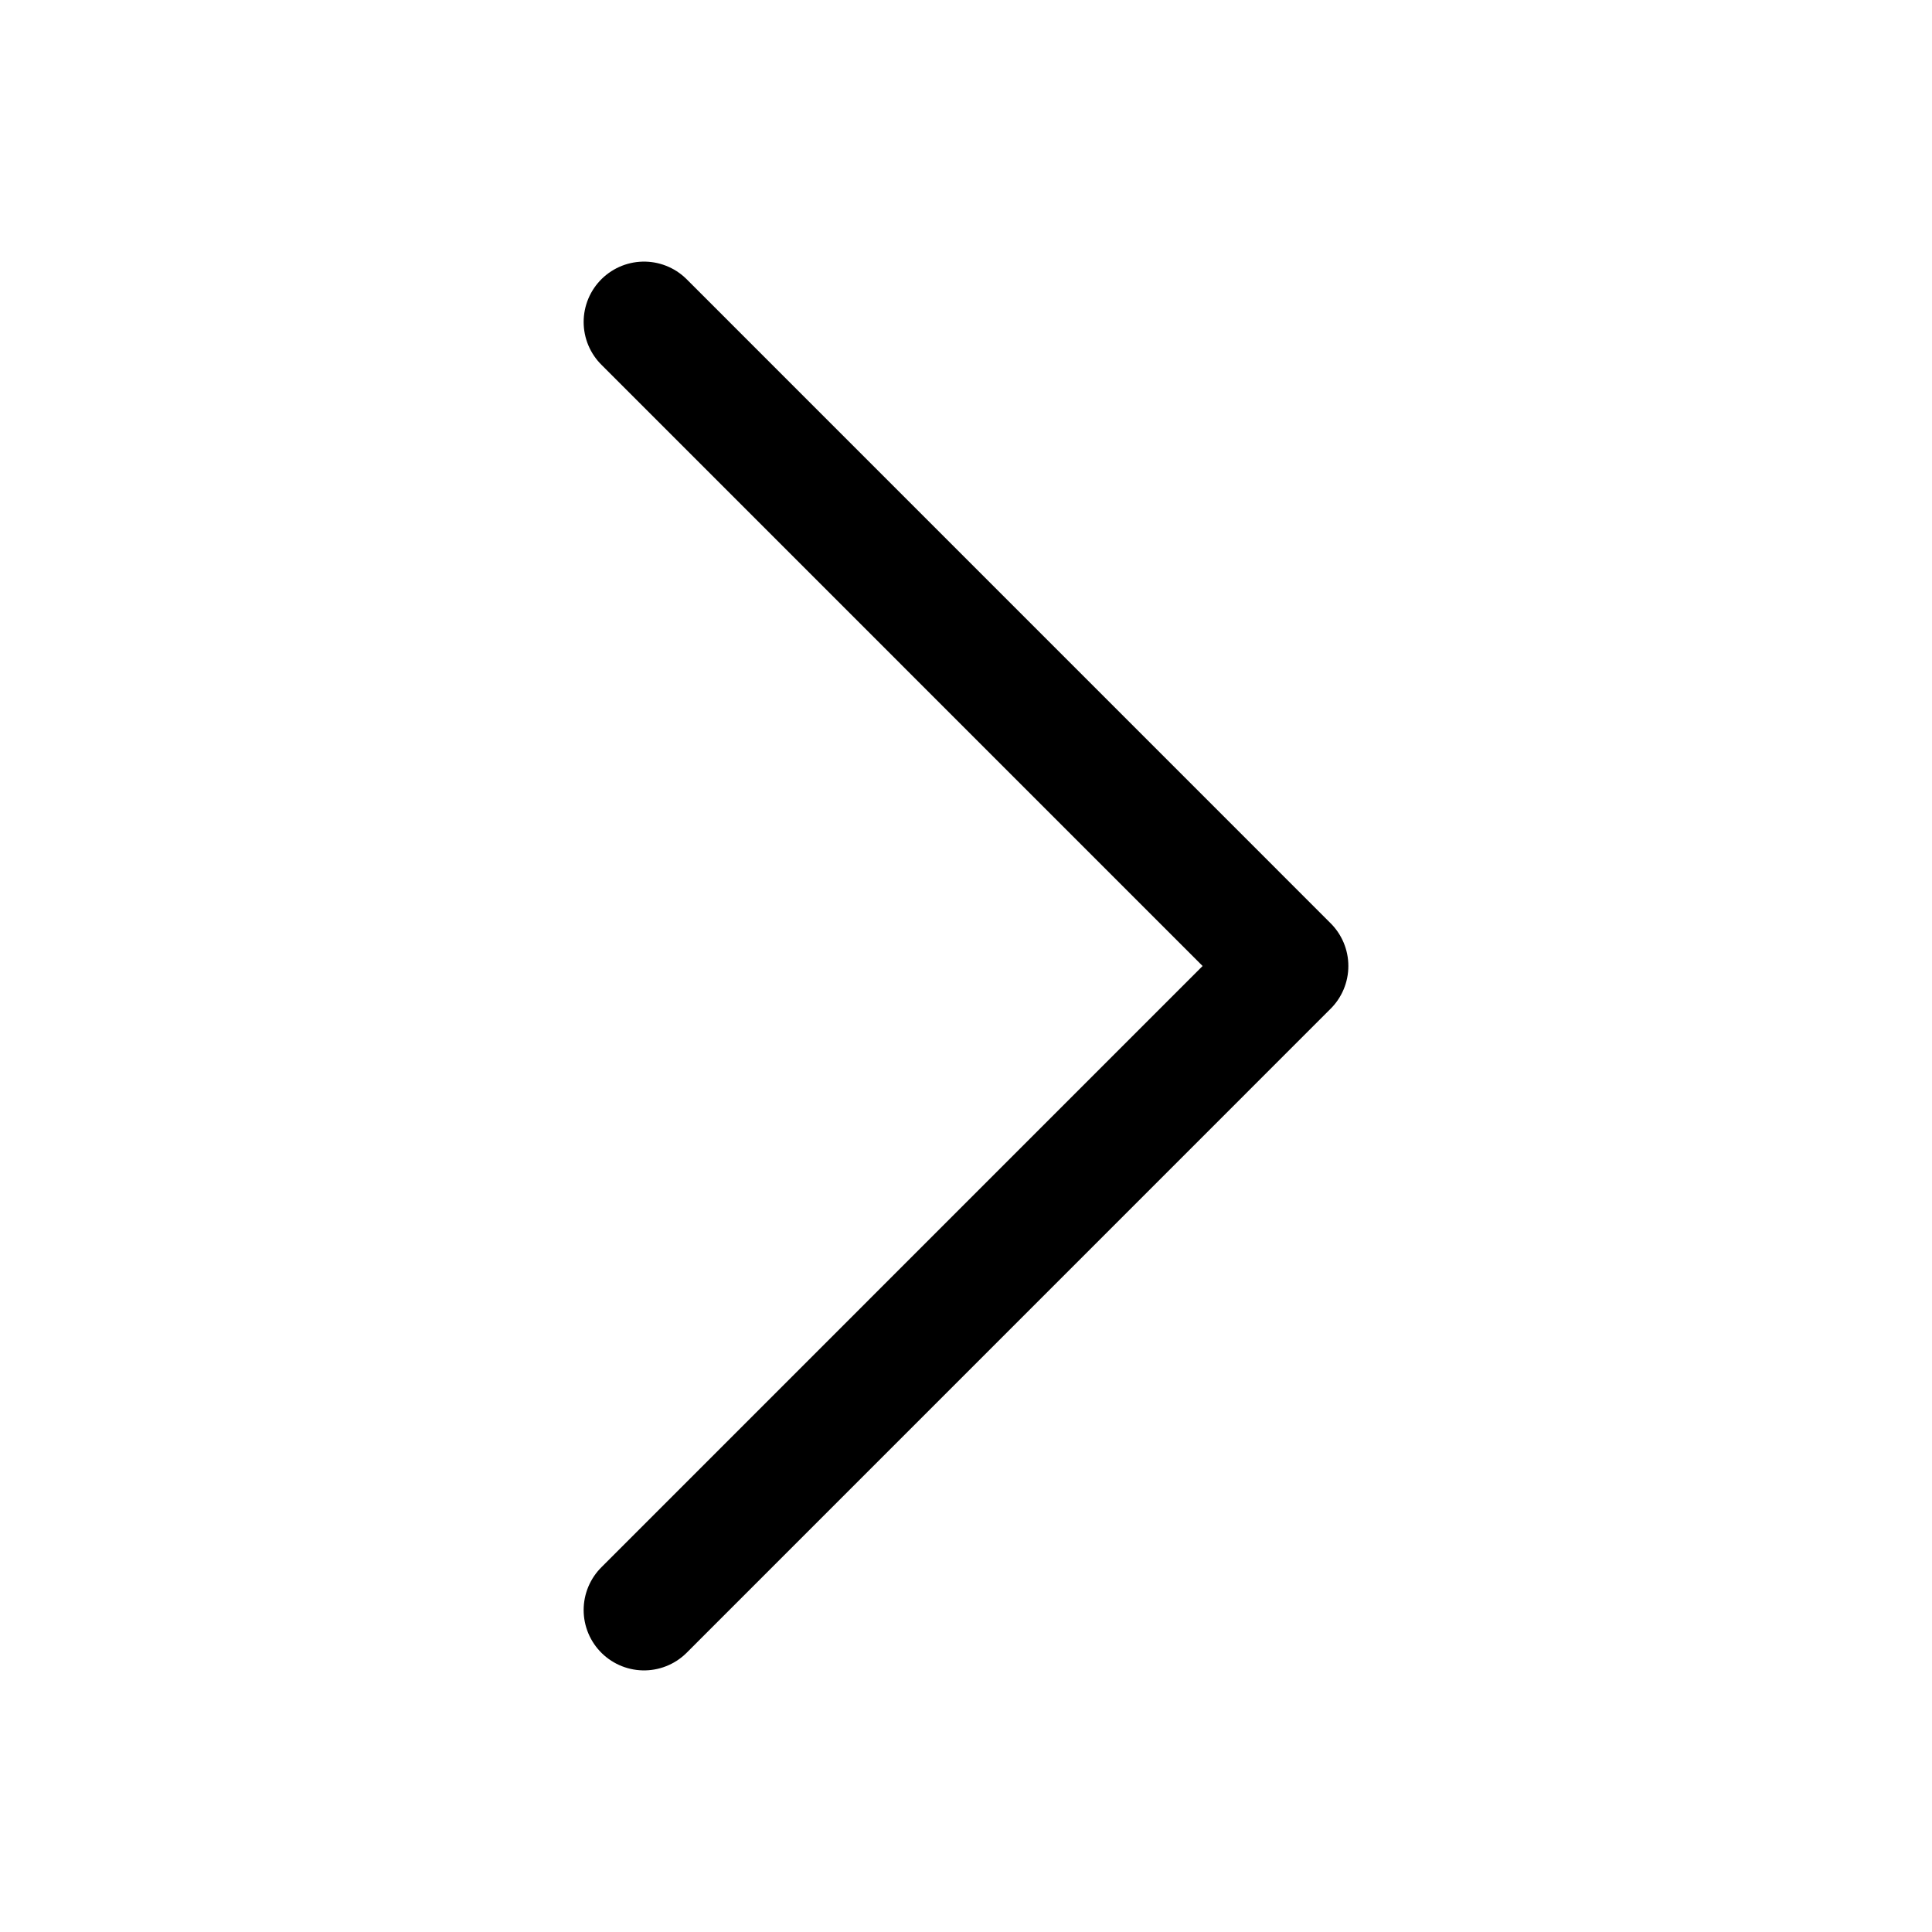
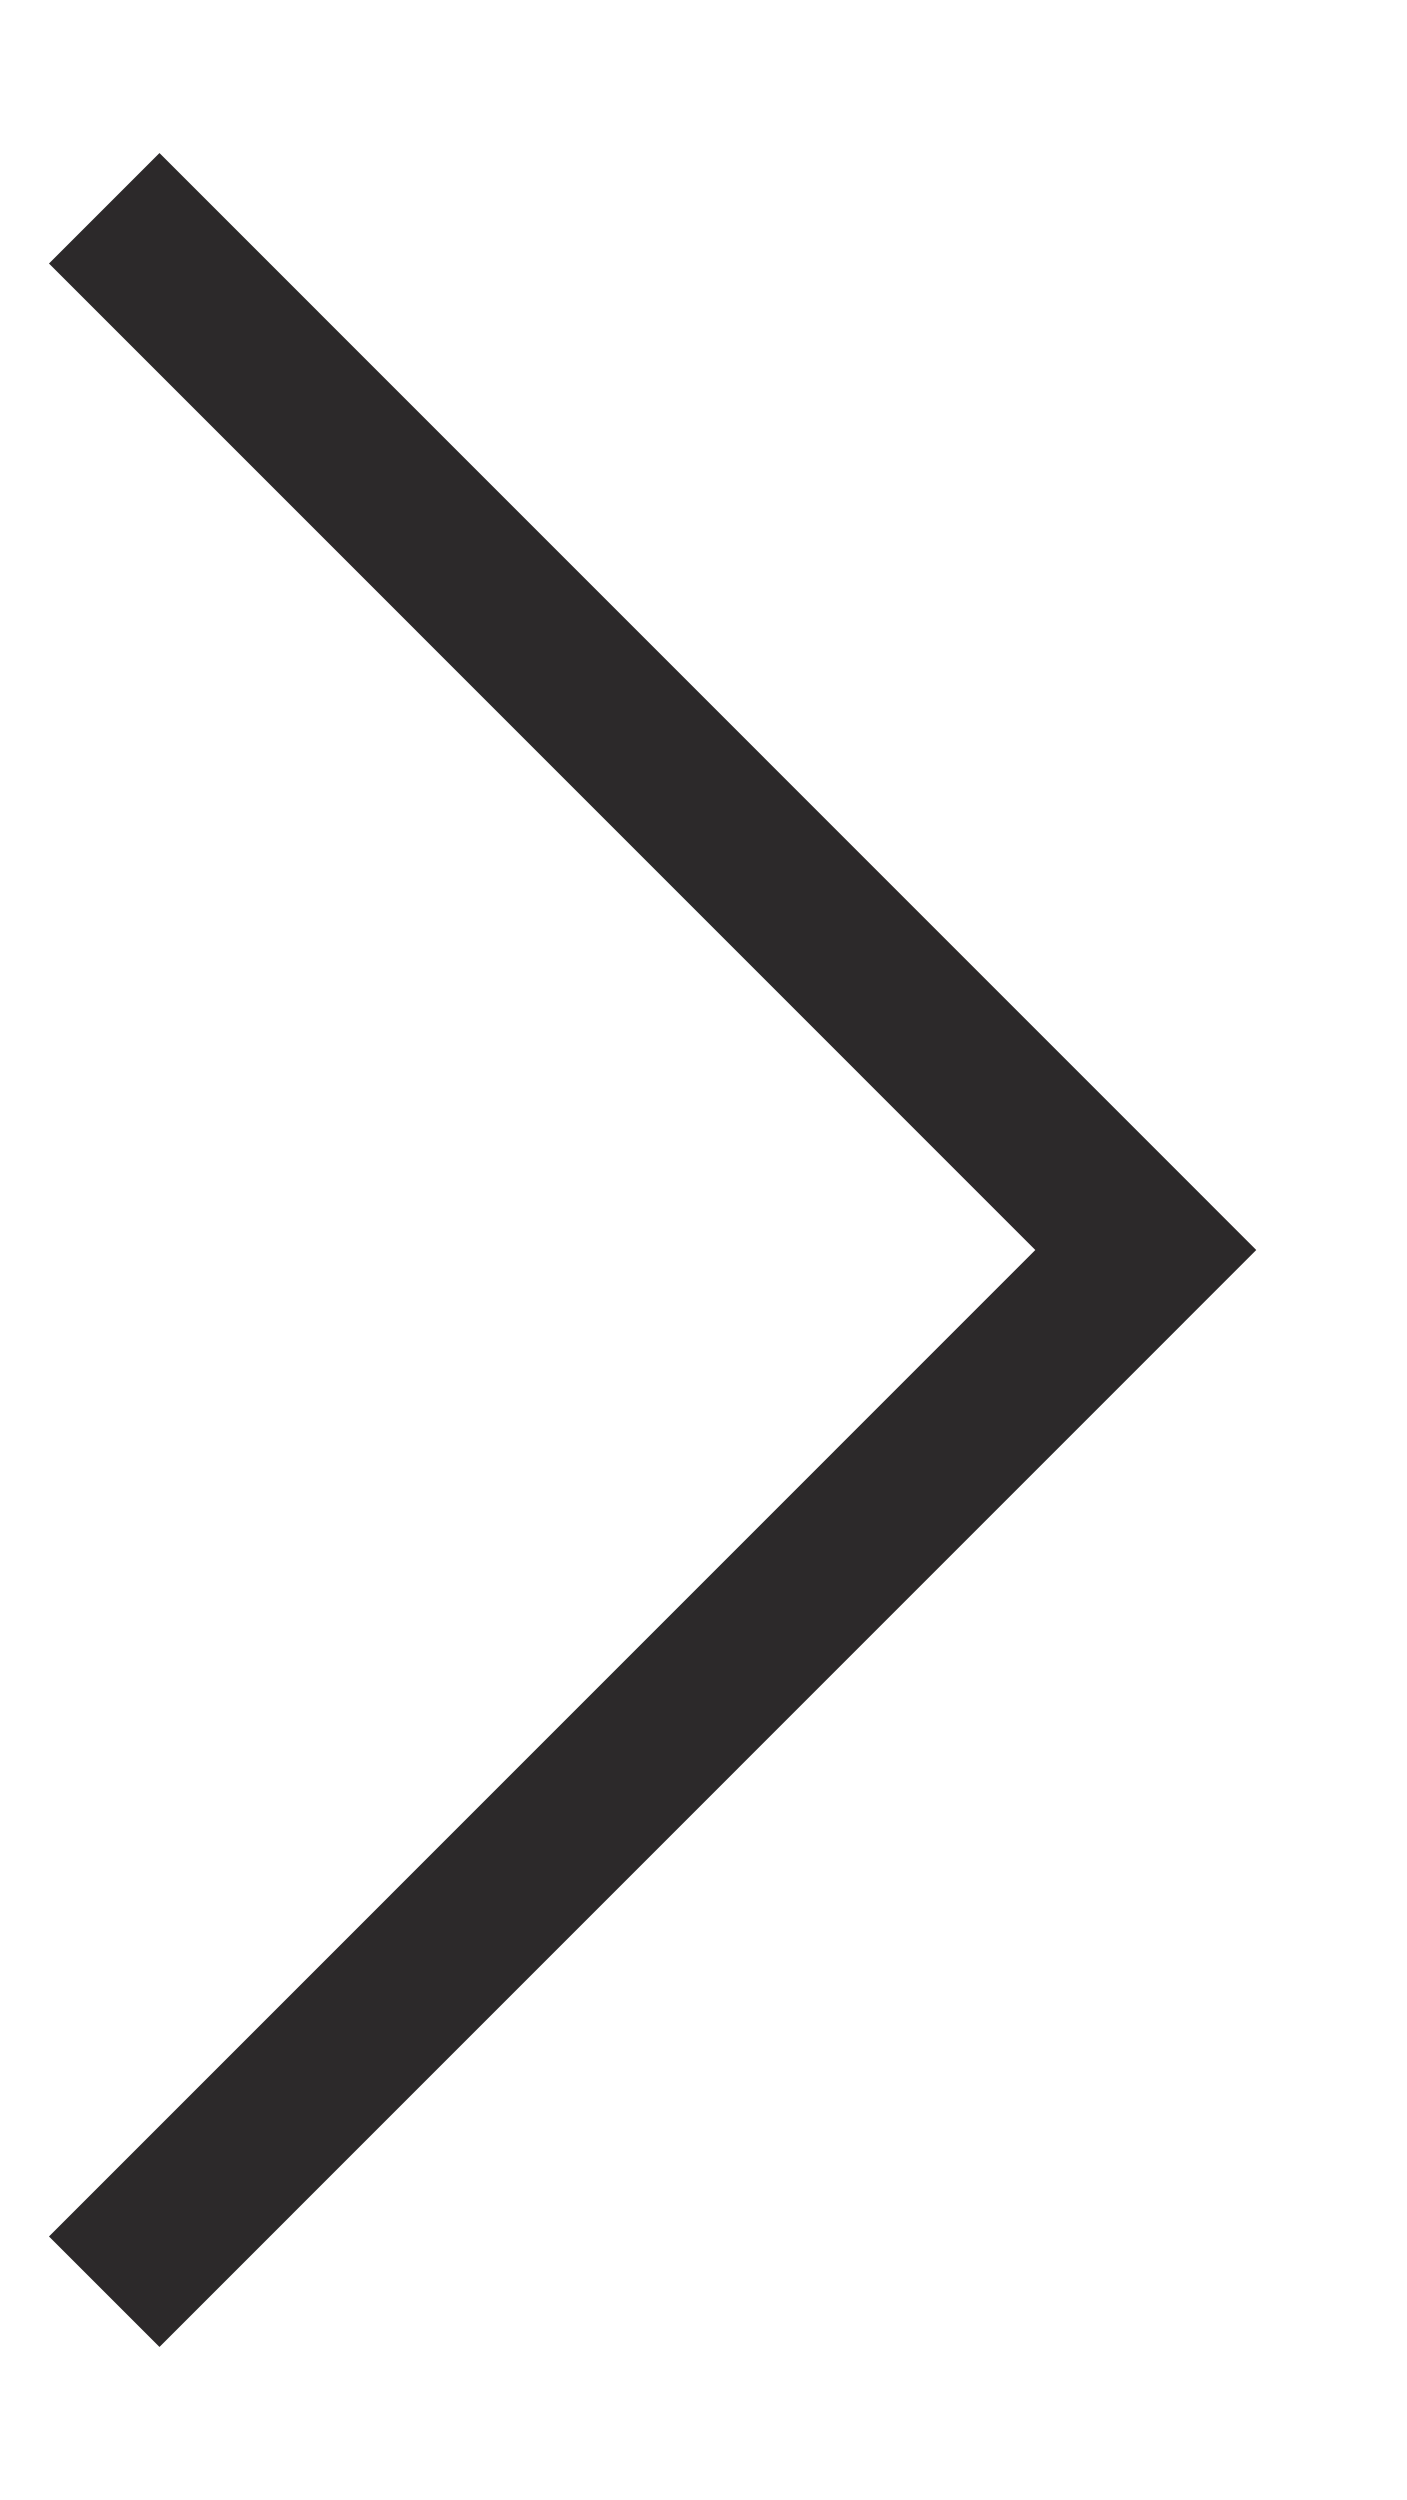
- <svg xmlns="http://www.w3.org/2000/svg" width="32" height="32" viewBox="0 0 32 32" fill="none">
-   <path d="M10.667 26.667L21.333 16L10.667 5.333" stroke="black" stroke-width="2" stroke-linecap="round" stroke-linejoin="round" />
+ <svg xmlns="http://www.w3.org/2000/svg" width="9" height="16" viewBox="0 0 9 16" fill="none">
+   <path d="M0.667 14.667L7.333 8L0.667 1.333" stroke="#2C292A" />
</svg>
